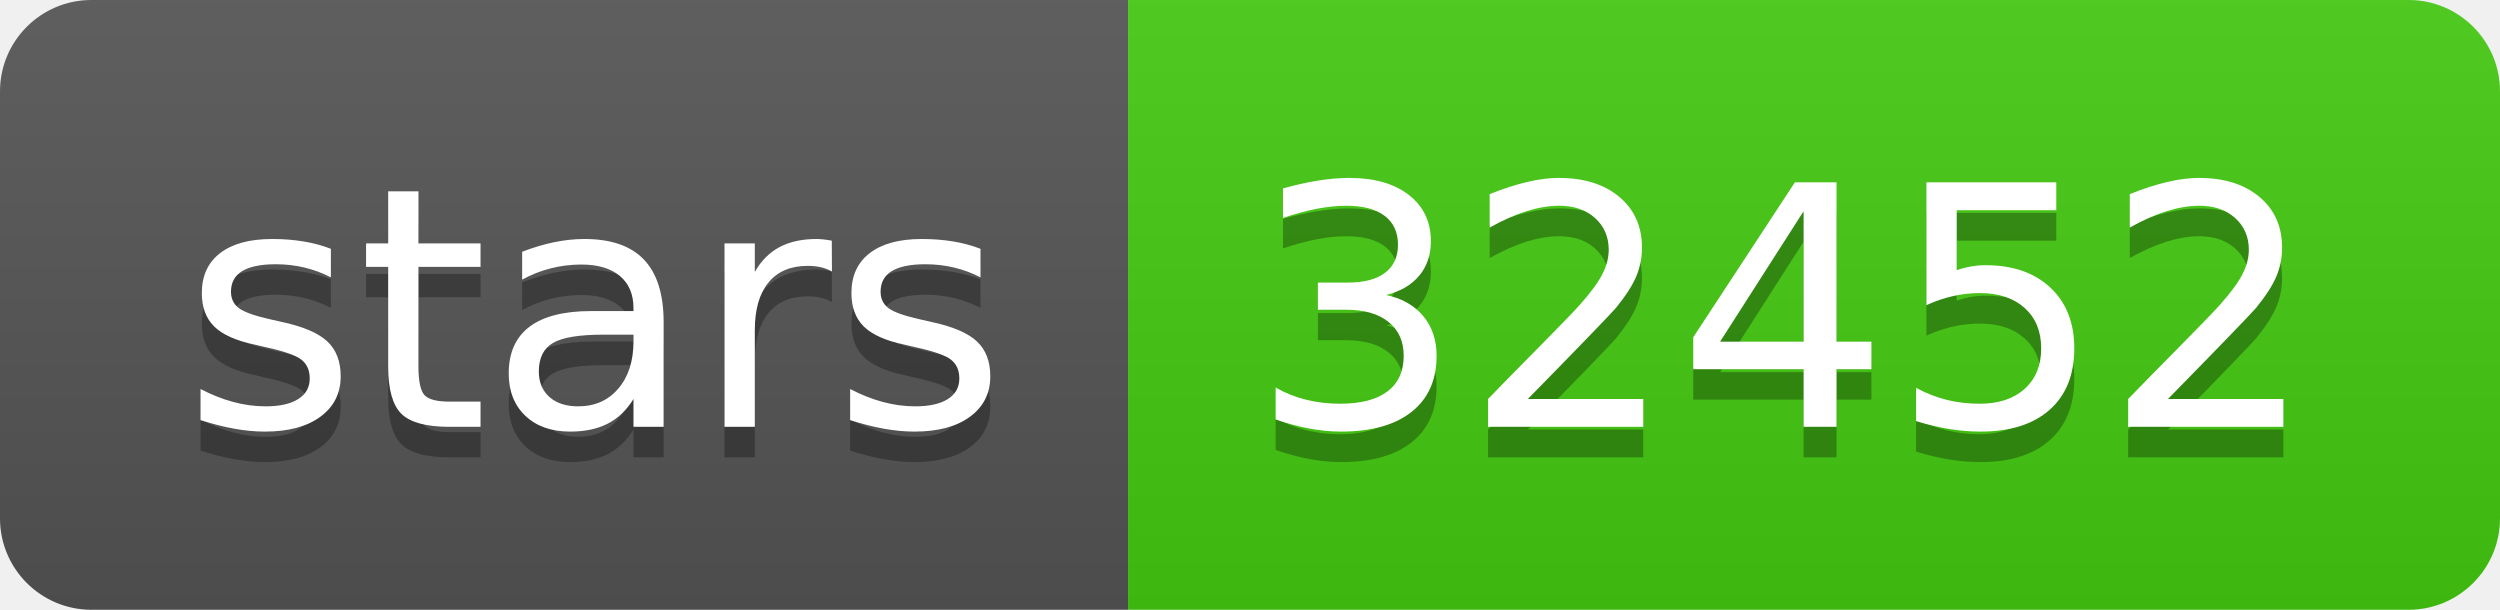
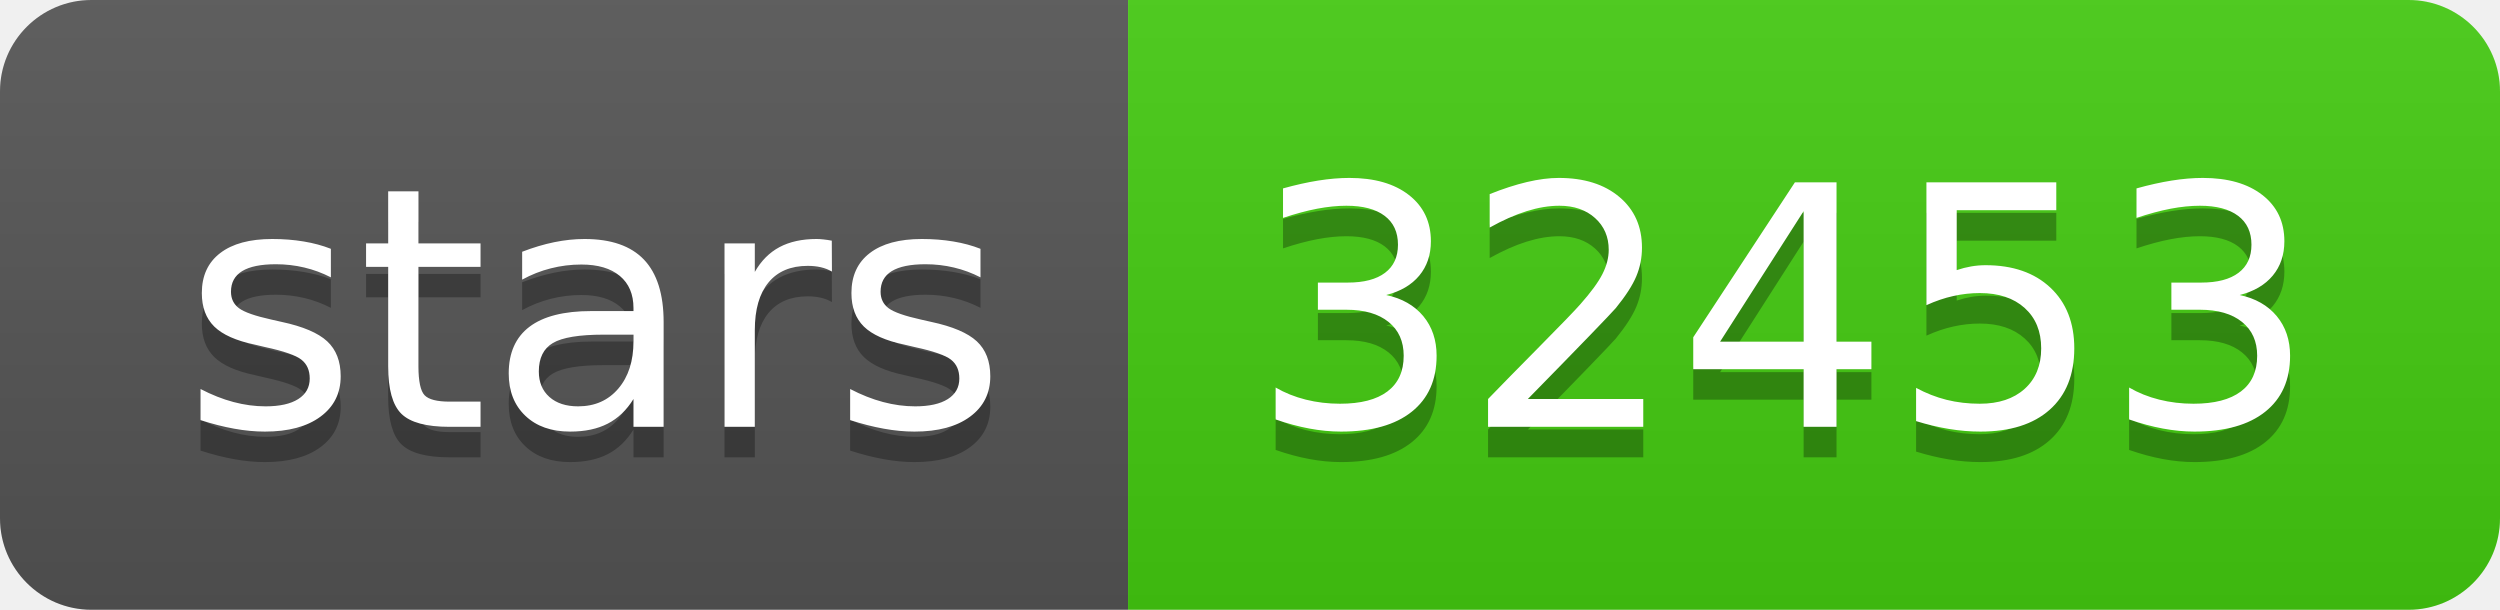
- <svg xmlns="http://www.w3.org/2000/svg" width="82" height="20" role="img" aria-label="stars: 32452">
+ <svg xmlns="http://www.w3.org/2000/svg" width="82" height="20" role="img" aria-label="stars: 32453">
  <linearGradient id="s" x2="0" y2="100%">
    <stop offset="0" stop-color="#bbb" stop-opacity=".1" />
    <stop offset="1" stop-opacity=".1" />
  </linearGradient>
  <clipPath id="r">
    <rect width="82" height="20" rx="3" fill="#fff" />
  </clipPath>
  <g clip-path="url(#r)">
    <rect width="37" height="20" fill="#555" />
    <rect x="37" width="45" height="20" fill="#4c1" />
    <rect width="82" height="20" fill="url(#s)" />
  </g>
  <g fill="#fff" text-anchor="middle" font-family="Verdana,Geneva,DejaVu Sans,sans-serif" text-rendering="geometricPrecision" font-size="110">
    <text aria-hidden="true" x="195" y="150" fill="#010101" fill-opacity=".3" transform="scale(.1)" textLength="270">stars</text>
    <text x="195" y="140" transform="scale(.1)" fill="#fff" textLength="270">stars</text>
-     <text aria-hidden="true" x="585" y="150" fill="#010101" fill-opacity=".3" transform="scale(.1)" textLength="350">32452</text>
-     <text x="585" y="140" transform="scale(.1)" fill="#fff" textLength="350">32452</text>
+     <text aria-hidden="true" x="585" y="150" fill="#010101" fill-opacity=".3" transform="scale(.1)" textLength="350">32453</text>
+     <text x="585" y="140" transform="scale(.1)" fill="#fff" textLength="350">32453</text>
  </g>
</svg>
